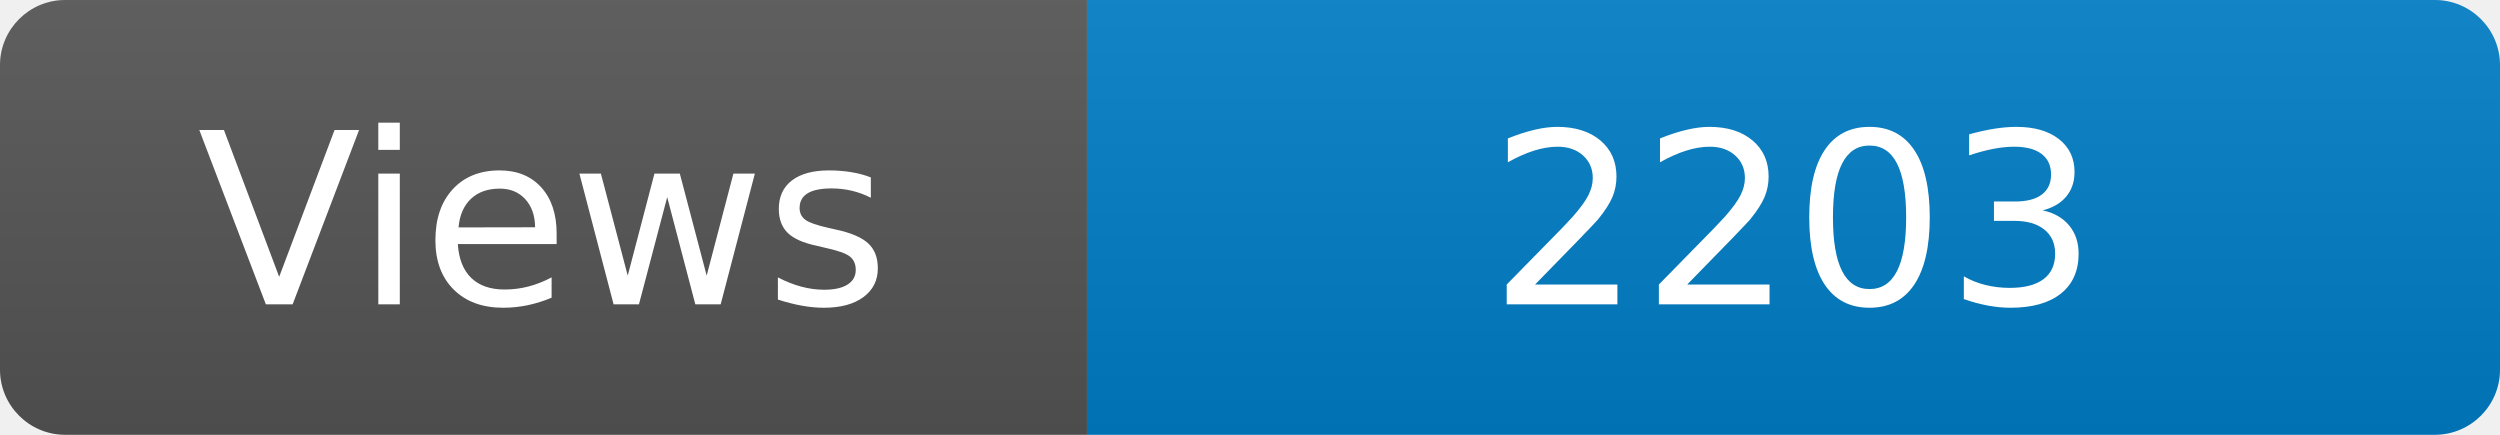
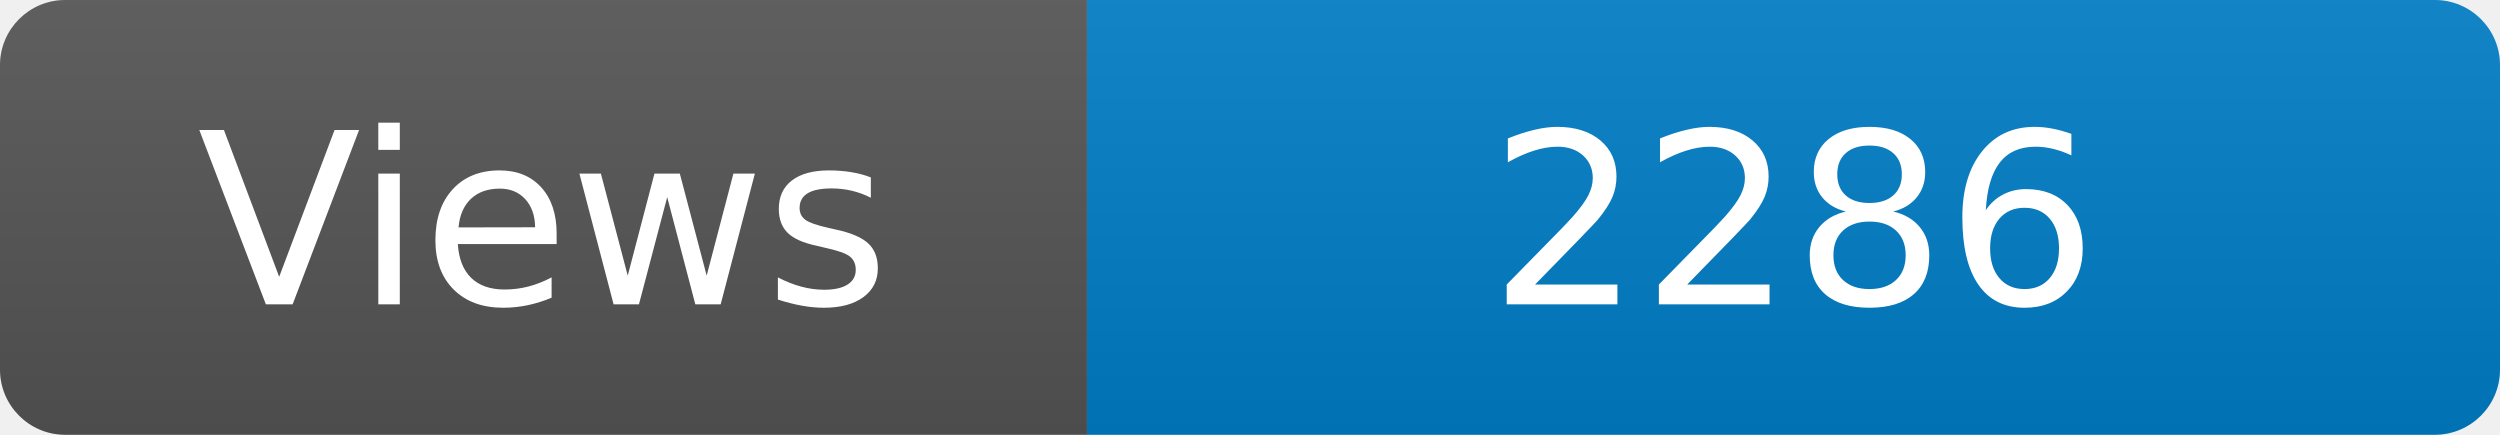
<svg xmlns="http://www.w3.org/2000/svg" width="115" height="20" role="img" aria-label="Maintained?: yes">
  <linearGradient id="s" x2="0" y2="100%">
    <stop offset="0" stop-color="#bbb" stop-opacity=".1" />
    <stop offset="1" stop-opacity=".1" />
  </linearGradient>
  <clipPath id="r">
    <rect width="115" height="20" rx="3" fill="#fff" />
  </clipPath>
  <g clip-path="url(#r)">
    <rect width="50" height="20" fill="#555" />
    <rect x="50" width="160" height="20" fill="#007ec6" />
    <rect width="115" height="20" fill="url(#s)" />
  </g>
  <g fill="#fff" text-anchor="middle" font-family="Verdana,Geneva,DejaVu Sans,sans-serif" font-size="110">
    <text x="250" y="140" transform="scale(.1)" fill="#fff">Views</text>
-     <text x="825" y="140" transform="scale(.1)" fill="#fff">2203</text>
+     <text x="825" y="140" transform="scale(.1)" fill="#fff">2286</text>
  </g>
</svg>
